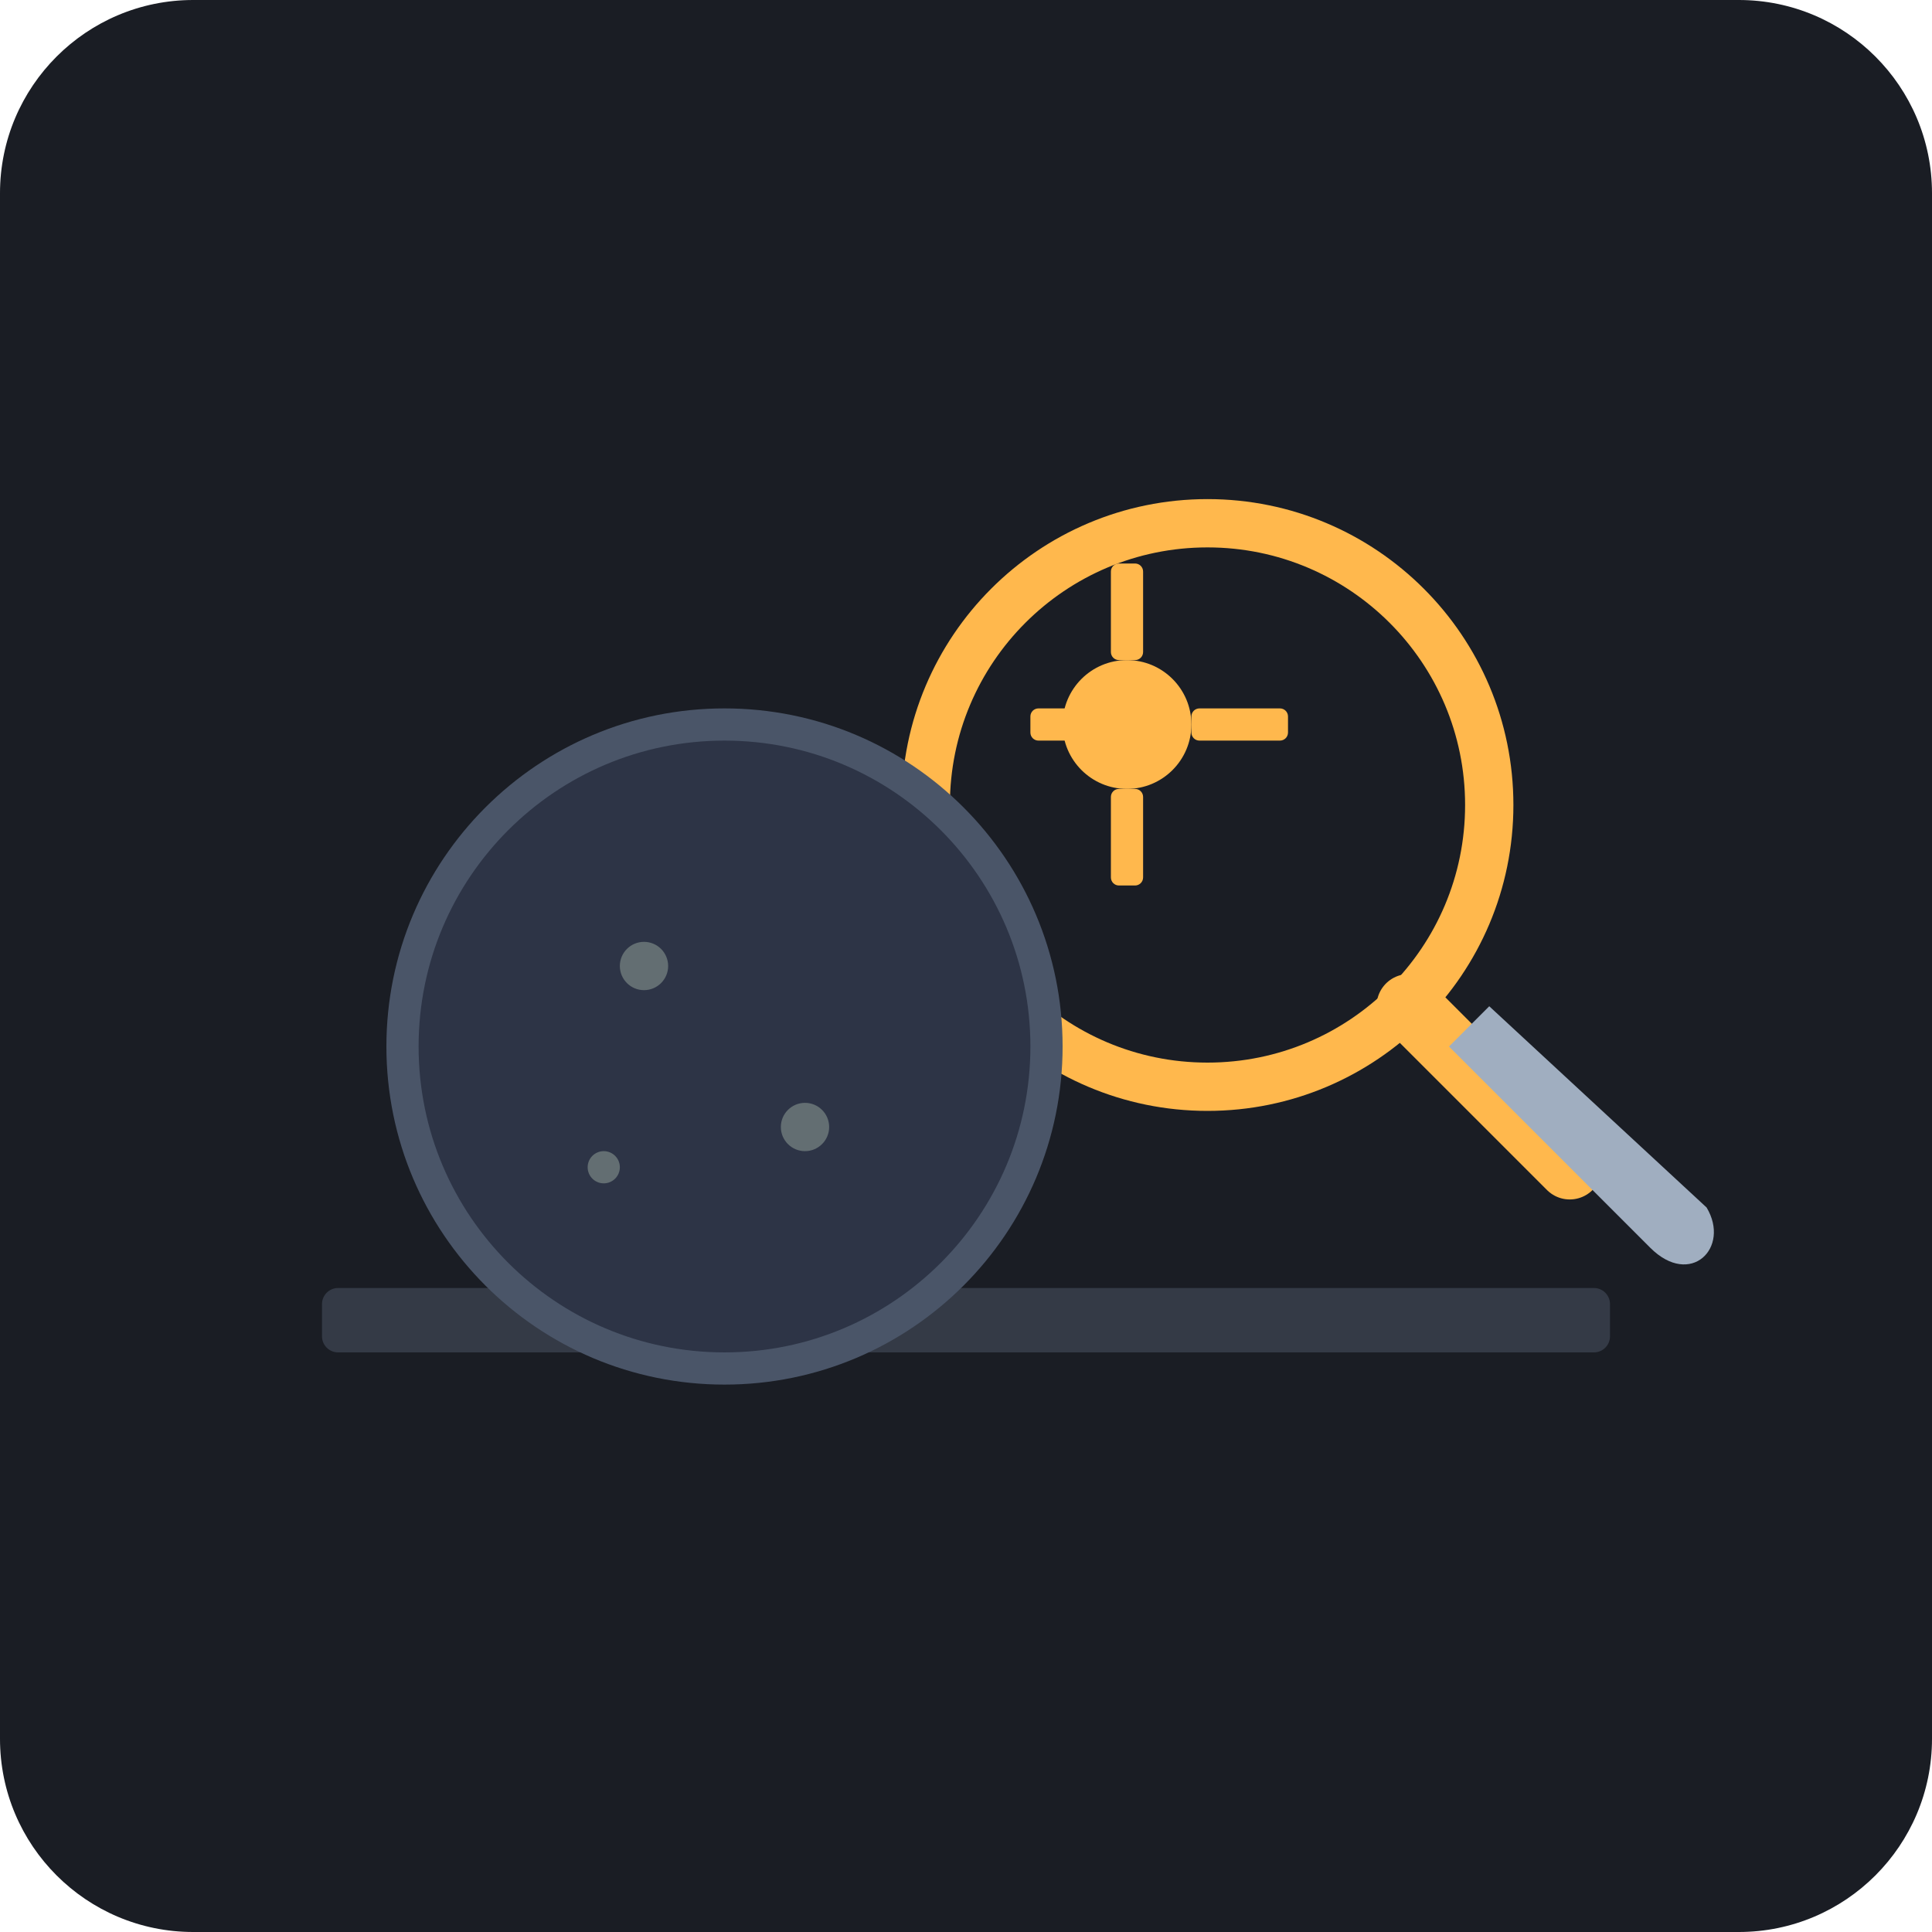
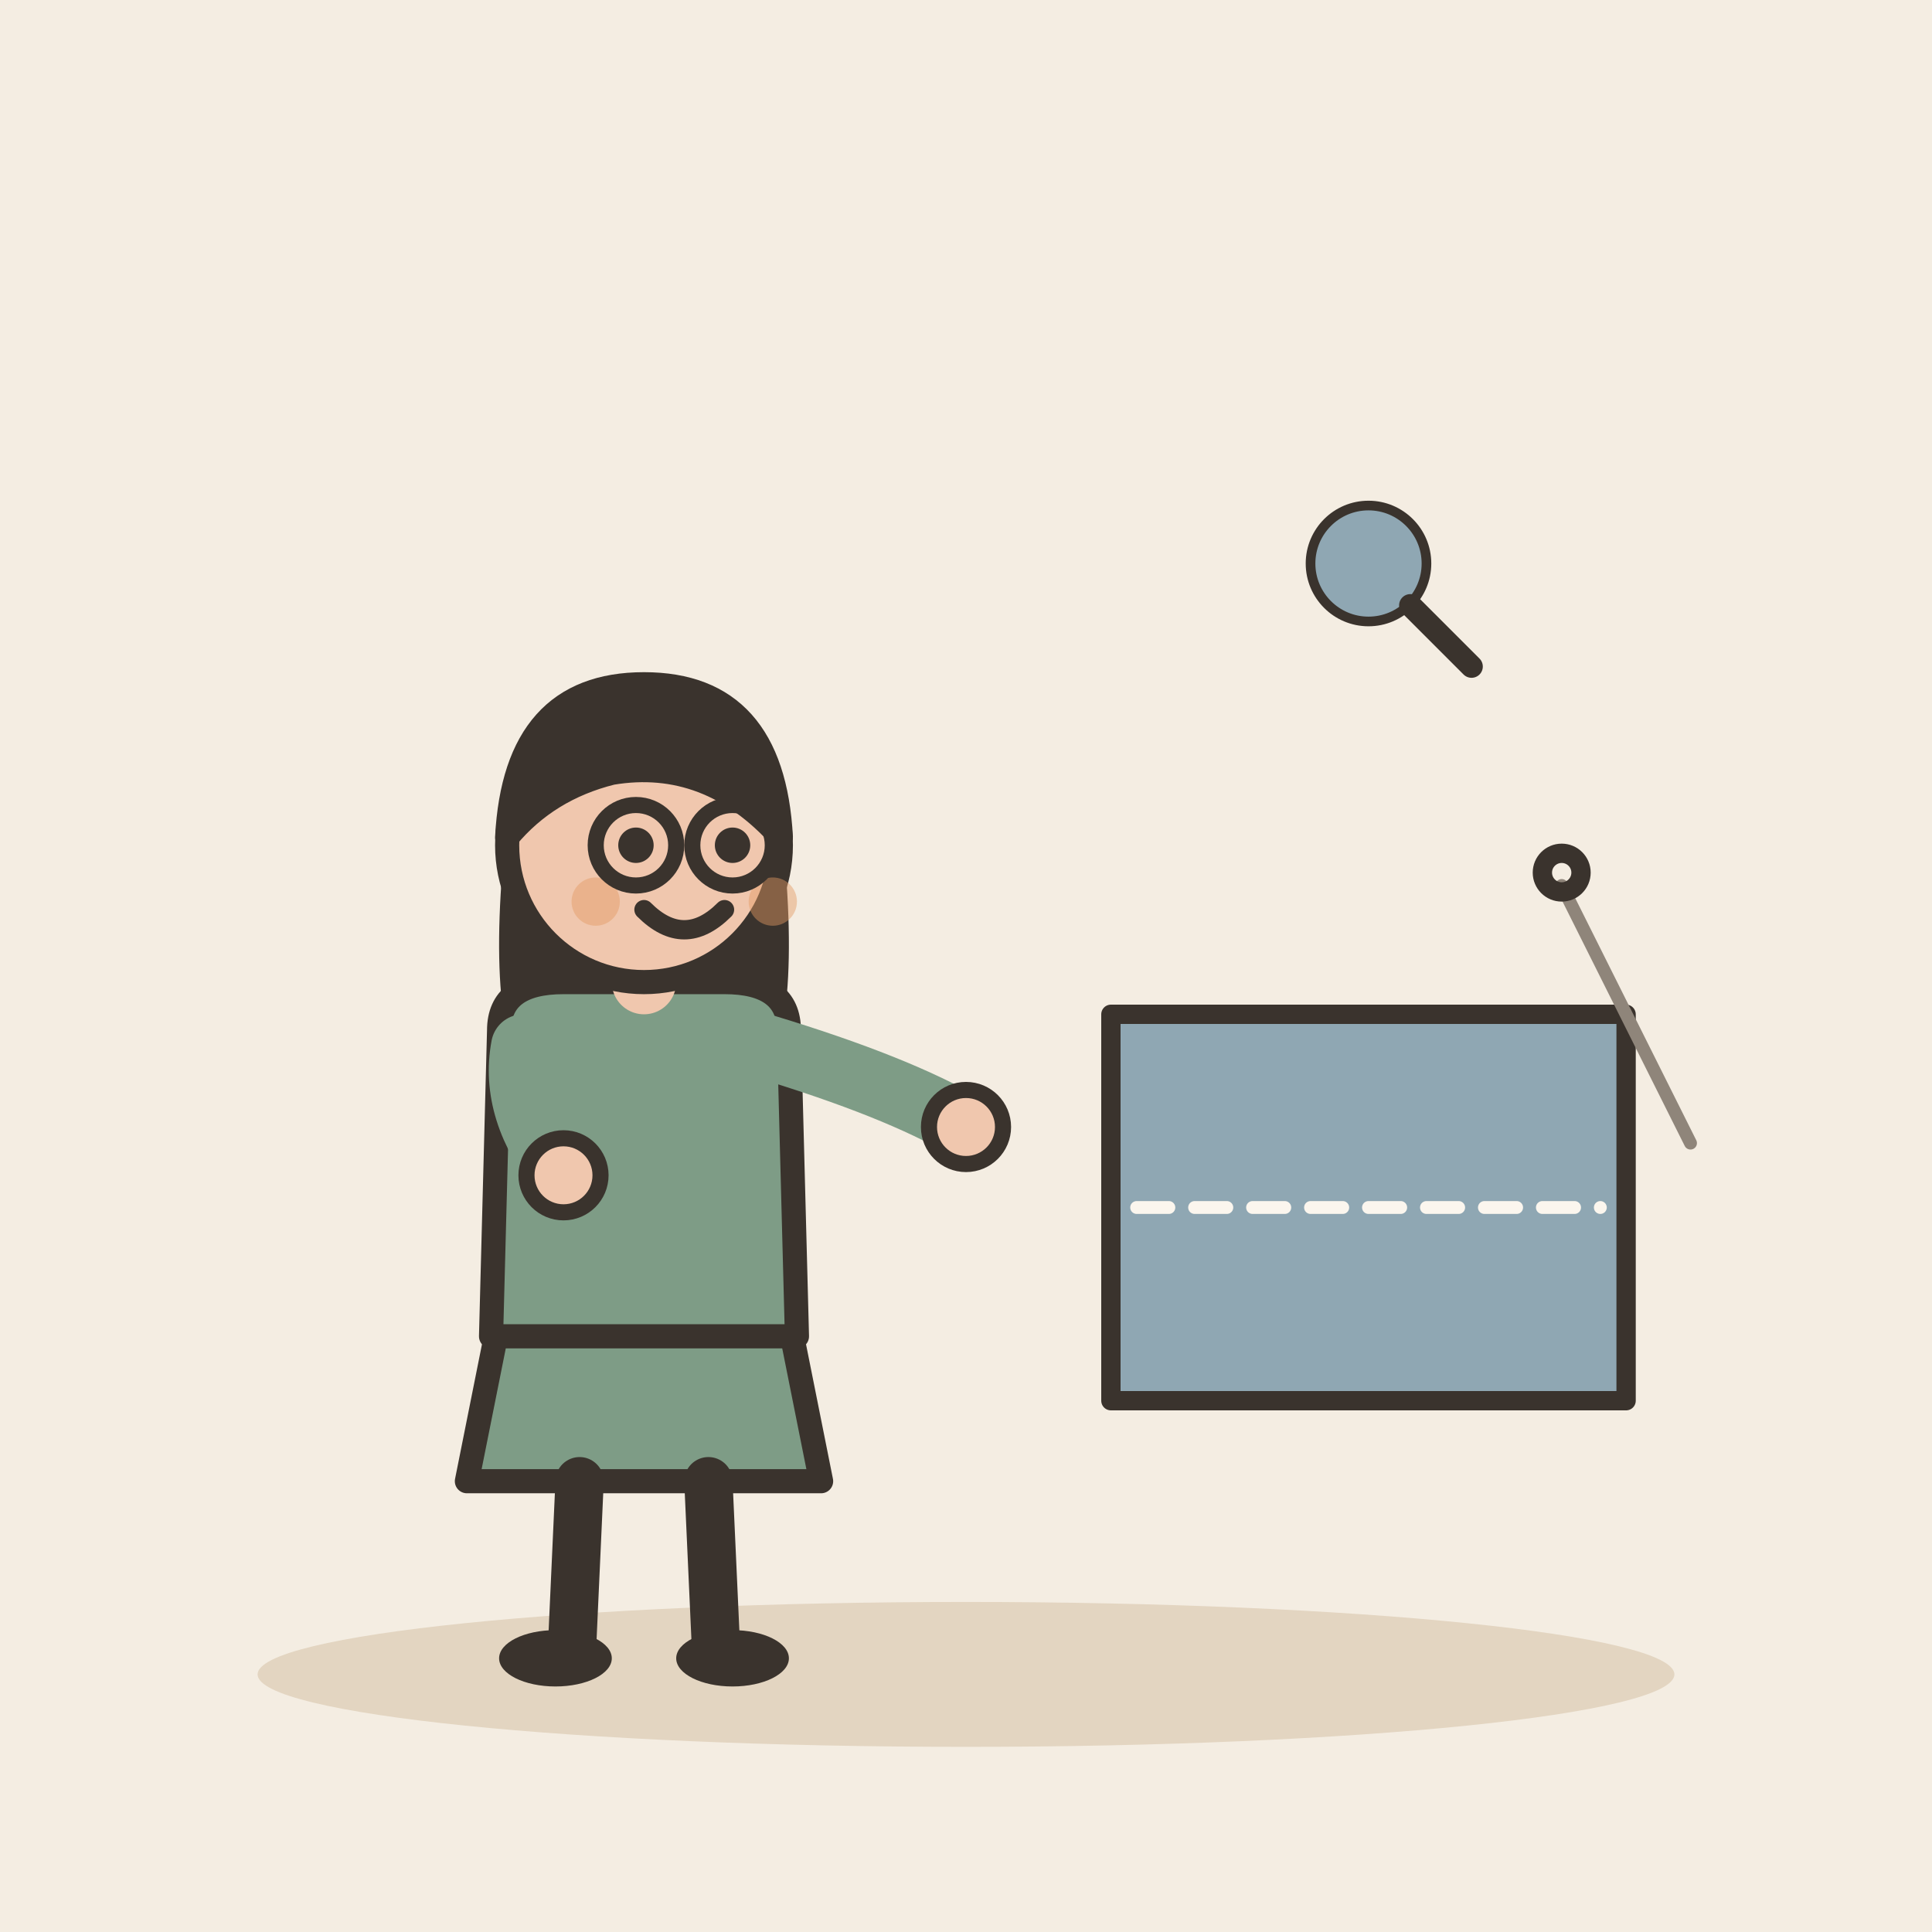
- <svg xmlns="http://www.w3.org/2000/svg" viewBox="0 0 240 240">
-   <rect width="240" height="240" rx="24" fill="#1A1D24" />
-   <rect x="40" y="160" width="160" height="8" rx="2" fill="#343A46" />
-   <circle cx="150" cy="100" r="35" fill="none" stroke="#FFB84D" stroke-width="6" />
-   <line x1="175" y1="125" x2="195" y2="145" stroke="#FFB84D" stroke-width="8" stroke-linecap="round" />
-   <circle cx="90" cy="130" r="40" fill="#2D3446" stroke="#4A5568" stroke-width="4" />
-   <circle cx="140" cy="90" r="8" fill="#FFB84D" />
-   <rect x="138" y="70" width="4" height="12" fill="#FFB84D" rx="1" />
-   <rect x="138" y="98" width="4" height="12" fill="#FFB84D" rx="1" />
-   <rect x="128" y="88" width="12" height="4" fill="#FFB84D" rx="1" />
-   <rect x="148" y="88" width="12" height="4" fill="#FFB84D" rx="1" />
-   <circle cx="80" cy="120" r="3" fill="#636E72" />
-   <circle cx="100" cy="140" r="3" fill="#636E72" />
-   <circle cx="75" cy="145" r="2" fill="#636E72" />
-   <path d="M180 130 L205 155 C210 160 215 155 212 150 L185 125 Z" fill="#A0AEC0" />
+ <svg xmlns="http://www.w3.org/2000/svg" viewBox="0 0 240 240" data-style="editorial">
+   <rect width="240" height="240" fill="#F4EDE2" />
+   <ellipse cx="120" cy="208" rx="88" ry="9" fill="#E3D5C1" />
+   <g transform="translate(80 206)">
+     <path d="M-18 -42L-22 -22L22 -22L18 -42Z" fill="#7E9C86" stroke="#3A332D" stroke-width="3" stroke-linecap="round" stroke-linejoin="round" />
+     <path d="M-8 -22L-9 0" stroke="#3A332D" stroke-width="6" stroke-linecap="round" fill="none" />
+     <path d="M8 -22L9 0" stroke="#3A332D" stroke-width="6" stroke-linecap="round" fill="none" />
+     <ellipse cx="-11" cy="0" rx="7" ry="3.5" fill="#3A332D" />
+     <ellipse cx="11" cy="0" rx="7" ry="3.5" fill="#3A332D" />
+     <path d="M-17 -104Q-20 -78 -14 -70L-6 -78L6 -78L14 -70Q20 -78 17 -104Z" fill="#3A332D" />
+     <path d="M-18 -78Q-18 -84 -10 -84L10 -84Q18 -84 18 -78L19 -40L-19 -40Z" fill="#7E9C86" stroke="#3A332D" stroke-width="3" stroke-linecap="round" stroke-linejoin="round" />
+     <path d="M-15 -76Q-16.5 -68 -10 -60" fill="none" stroke="#7E9C86" stroke-width="8" stroke-linecap="round" stroke-linejoin="round" />
+     <circle cx="-10" cy="-60" r="4.6" fill="#F0C7AE" stroke="#3A332D" stroke-linecap="round" stroke-linejoin="round" stroke-width="2" />
+     <path d="M15 -76Q31.5 -71 40 -66" fill="none" stroke="#7E9C86" stroke-width="8" stroke-linecap="round" stroke-linejoin="round" />
+     <circle cx="40" cy="-66" r="4.6" fill="#F0C7AE" stroke="#3A332D" stroke-linecap="round" stroke-linejoin="round" stroke-width="2" />
+     <path d="M0 -84L0 -88" stroke="#F0C7AE" stroke-width="8" stroke-linecap="round" fill="none" />
+     <circle cx="0" cy="-101" r="17" fill="#F0C7AE" stroke="#3A332D" stroke-width="3" stroke-linecap="round" stroke-linejoin="round" />
+     <path d="M-17 -102Q-16 -121 0 -121Q16 -121 17 -102Q8 -112 -4 -110Q-12 -108 -17 -102Z" fill="#3A332D" stroke="#3A332D" stroke-width="3" stroke-linecap="round" stroke-linejoin="round" />
+     <circle cx="-1" cy="-101" r="2.2" fill="#3A332D" />
+     <circle cx="11" cy="-101" r="2.2" fill="#3A332D" />
+     <path d="M0 -93Q5 -88 10 -93" fill="none" stroke="#3A332D" stroke-width="2.4" stroke-linecap="round" stroke-linejoin="round" />
+     <circle cx="-6" cy="-94" r="3" fill="#E39A62" opacity="0.45" />
+     <circle cx="16" cy="-94" r="3" fill="#E39A62" opacity="0.45" />
+     <circle cx="-1" cy="-101" r="5" fill="none" stroke="#3A332D" stroke-linecap="round" stroke-linejoin="round" stroke-width="2" />
+     <circle cx="11" cy="-101" r="5" fill="none" stroke="#3A332D" stroke-linecap="round" stroke-linejoin="round" stroke-width="2" />
+   </g>
+   <g transform="translate(170 150) scale(0.8 0.8)">
+     <path d="M-40 -30L40 -30L40 30L-40 30Z" fill="#8FA7B3" stroke="#3A332D" stroke-width="3" stroke-linecap="round" stroke-linejoin="round" />
+     <path d="M-36 0L36 0" fill="none" stroke="#FBF6EE" stroke-width="2" stroke-linecap="round" stroke-linejoin="round" stroke-dasharray="5 4" />
+     <path d="M30 -50L50 -10" stroke="#8F857A" stroke-width="2" stroke-linecap="round" fill="none" />
+     <circle cx="30" cy="-52" r="3" fill="none" stroke="#3A332D" stroke-width="3" stroke-linecap="round" stroke-linejoin="round" />
+   </g>
+   <g transform="translate(170 70) scale(0.4 0.4)">
+     <circle cx="0" cy="0" r="18" fill="#8FA7B3" stroke="#3A332D" stroke-width="3" stroke-linecap="round" stroke-linejoin="round" />
+     <path d="M13 13L32 32" stroke="#3A332D" stroke-width="7" stroke-linecap="round" fill="none" />
+   </g>
</svg>
